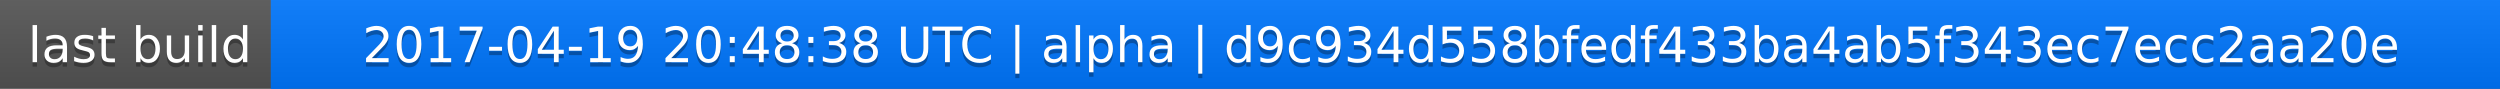
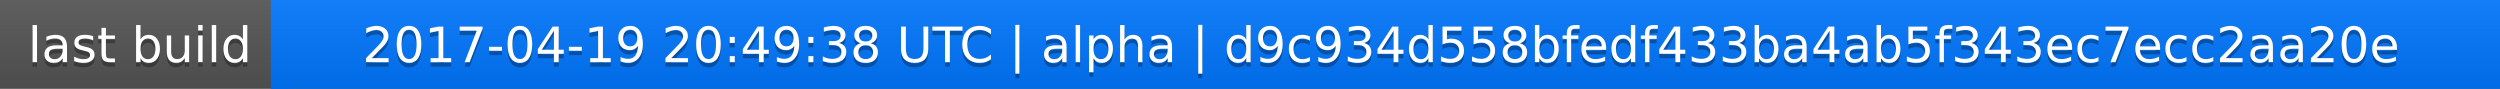
<svg xmlns="http://www.w3.org/2000/svg" width="563" height="20">
  <linearGradient id="a" x2="0" y2="100%">
    <stop offset="0" stop-color="#bbb" stop-opacity=".1" />
    <stop offset="1" stop-opacity=".1" />
  </linearGradient>
  <rect rx="0" width="563" height="20" fill="#555" />
  <rect rx="0" x="61" width="502" height="20" fill="#07f" />
  <path fill="#07f" d="M61 0h4v20h-4z" />
  <rect rx="0" width="563" height="20" fill="url(#a)" />
  <g fill="#fff" text-anchor="middle" font-family="DejaVu Sans,Verdana,Geneva,sans-serif" font-size="11">
    <text x="31.5" y="15" fill="#010101" fill-opacity=".3">last build</text>
    <text x="31.5" y="14">last build</text>
-     <text x="311" y="15" fill="#010101" fill-opacity=".3">2017-04-19 20:48:38 UTC | alpha | d9c934d558bfedf433ba4ab5f343ec7ecc2aa20e</text>
-     <text x="311" y="14">2017-04-19 20:48:38 UTC | alpha | d9c934d558bfedf433ba4ab5f343ec7ecc2aa20e</text>
+     <text x="311" y="15" fill="#010101" fill-opacity=".3">2017-04-19 20:49:38 UTC | alpha | d9c934d558bfedf433ba4ab5f343ec7ecc2aa20e</text>
+     <text x="311" y="14">2017-04-19 20:49:38 UTC | alpha | d9c934d558bfedf433ba4ab5f343ec7ecc2aa20e</text>
  </g>
</svg>
